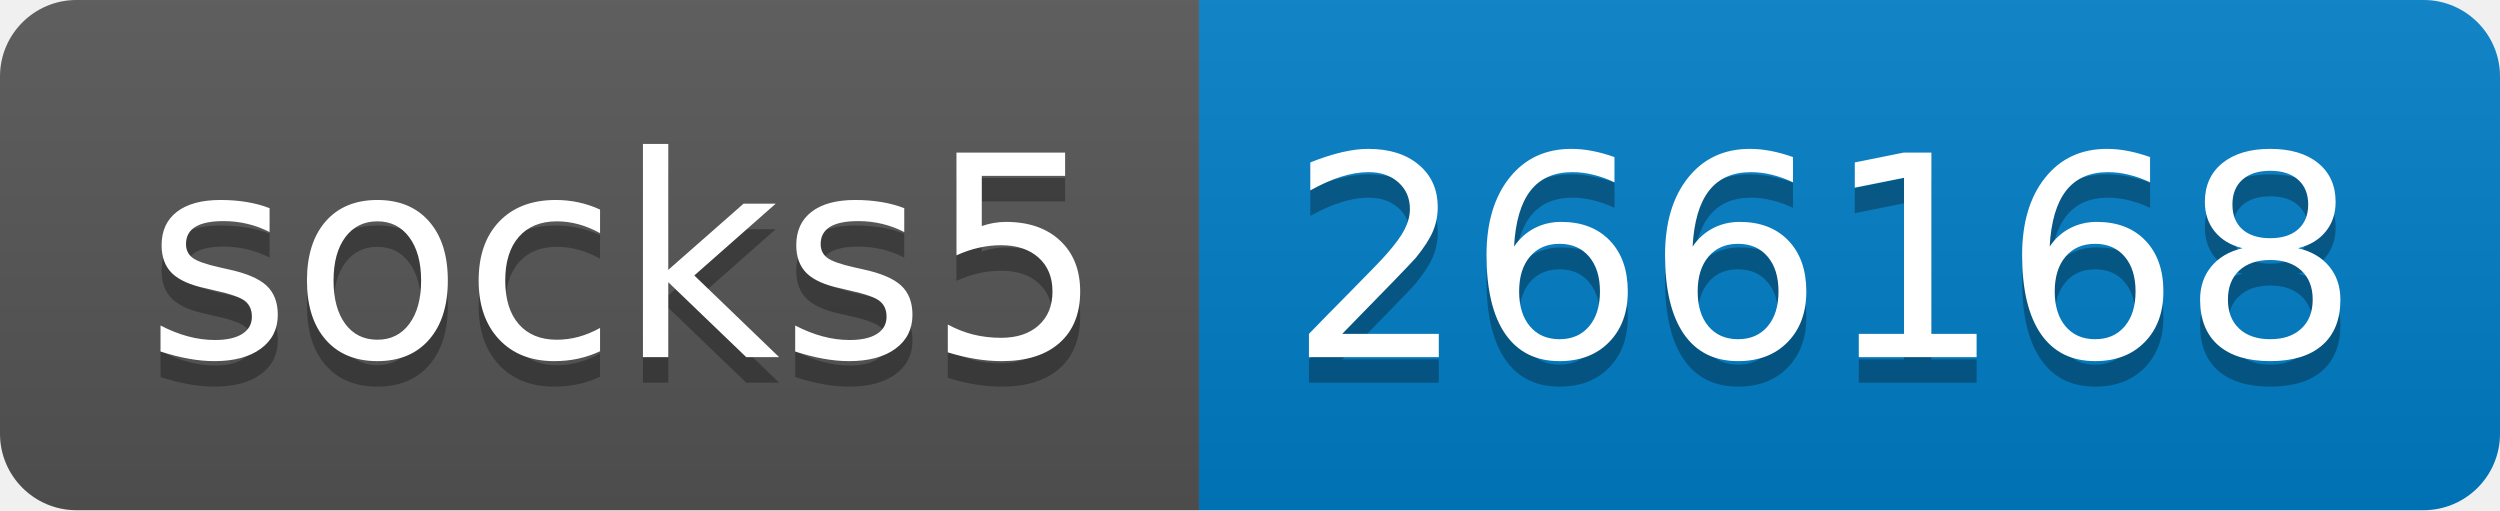
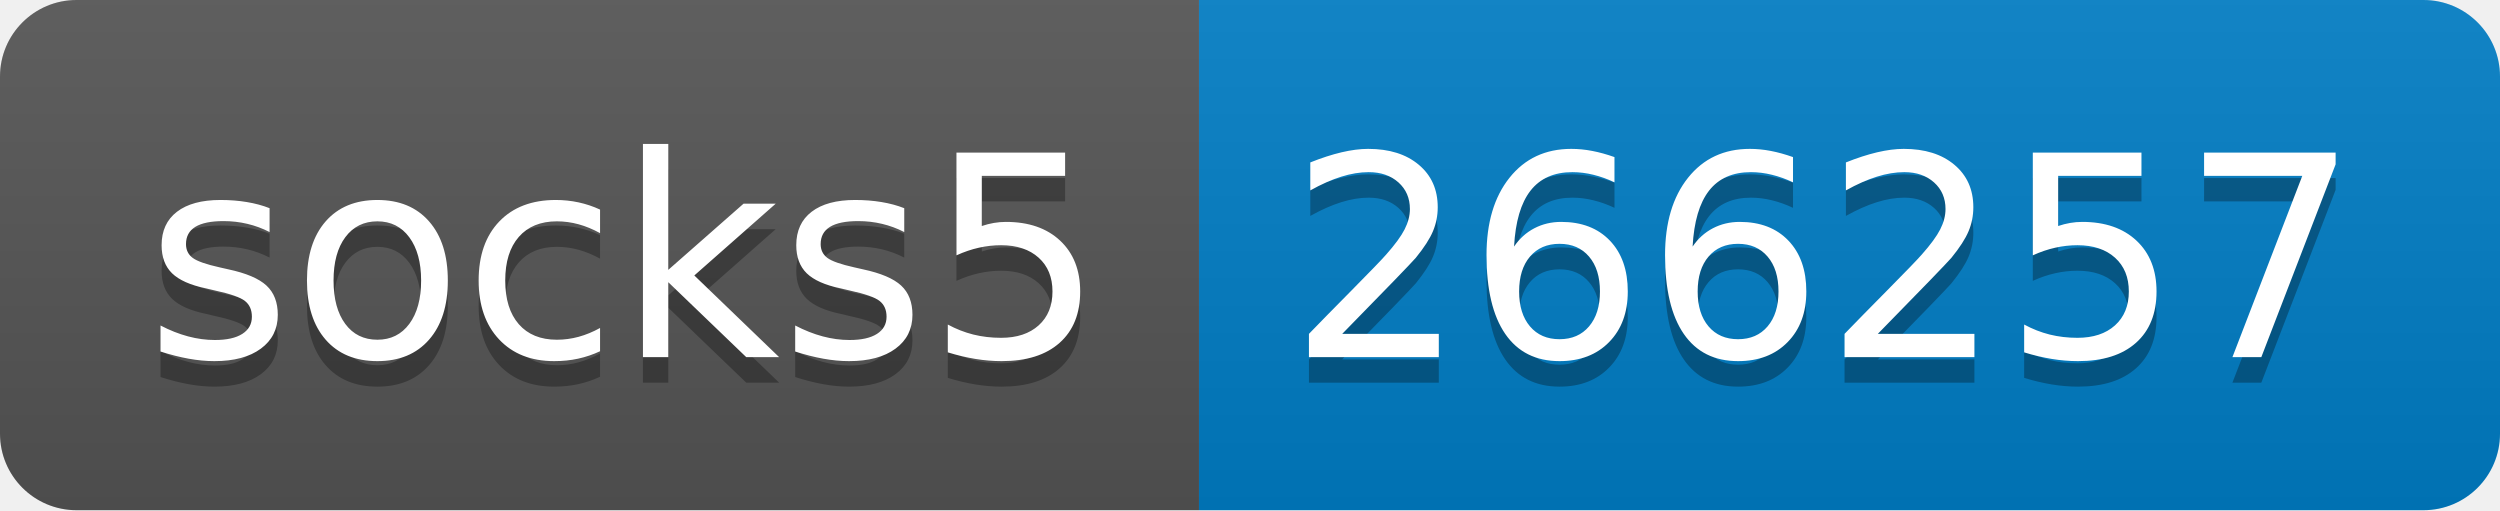
- <svg xmlns="http://www.w3.org/2000/svg" width="98" height="20" role="img" aria-label="socks5: 266168">
+ <svg xmlns="http://www.w3.org/2000/svg" width="98" height="20" role="img" aria-label="socks5: 266257">
  <linearGradient id="s" x2="0" y2="100%">
    <stop offset="0" stop-color="#bbb" stop-opacity=".1" />
    <stop offset="1" stop-opacity=".1" />
  </linearGradient>
  <clipPath id="r">
    <rect width="98" height="20" rx="3" fill="#fff" />
  </clipPath>
  <g clip-path="url(#r)">
    <rect width="47" height="20" fill="#555" />
    <rect x="47" width="51" height="20" fill="#007ec6" />
    <rect width="98" height="20" fill="url(#s)" />
  </g>
  <g fill="#fff" text-anchor="middle" font-family="Verdana,Geneva,DejaVu Sans,sans-serif" text-rendering="geometricPrecision" font-size="110">
    <text aria-hidden="true" x="245" y="150" fill="#010101" fill-opacity=".3" transform="scale(.1)" textLength="370">socks5</text>
    <text x="245" y="140" transform="scale(.1)" fill="#fff" textLength="370">socks5</text>
-     <text aria-hidden="true" x="715" y="150" fill="#010101" fill-opacity=".3" transform="scale(.1)" textLength="410">266168</text>
-     <text x="715" y="140" transform="scale(.1)" fill="#fff" textLength="410">266168</text>
+     <text aria-hidden="true" x="715" y="150" fill="#010101" fill-opacity=".3" transform="scale(.1)" textLength="410">266257</text>
+     <text x="715" y="140" transform="scale(.1)" fill="#fff" textLength="410">266257</text>
  </g>
</svg>
